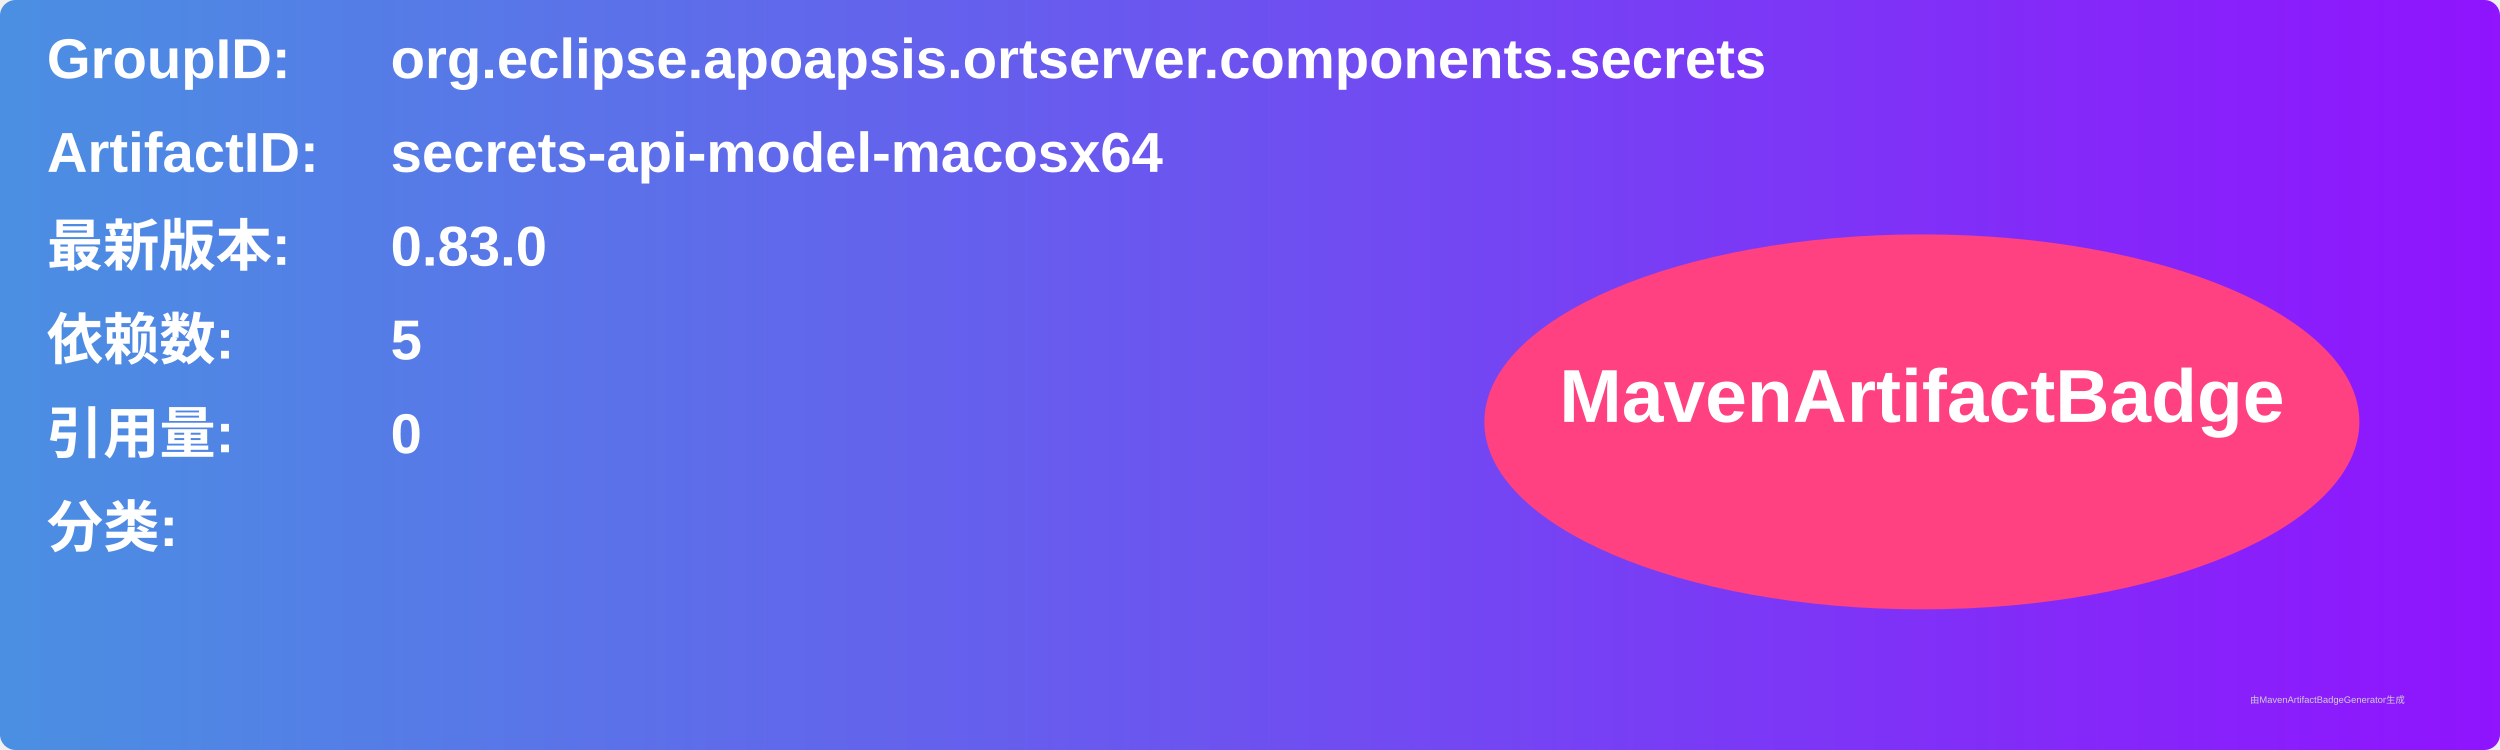
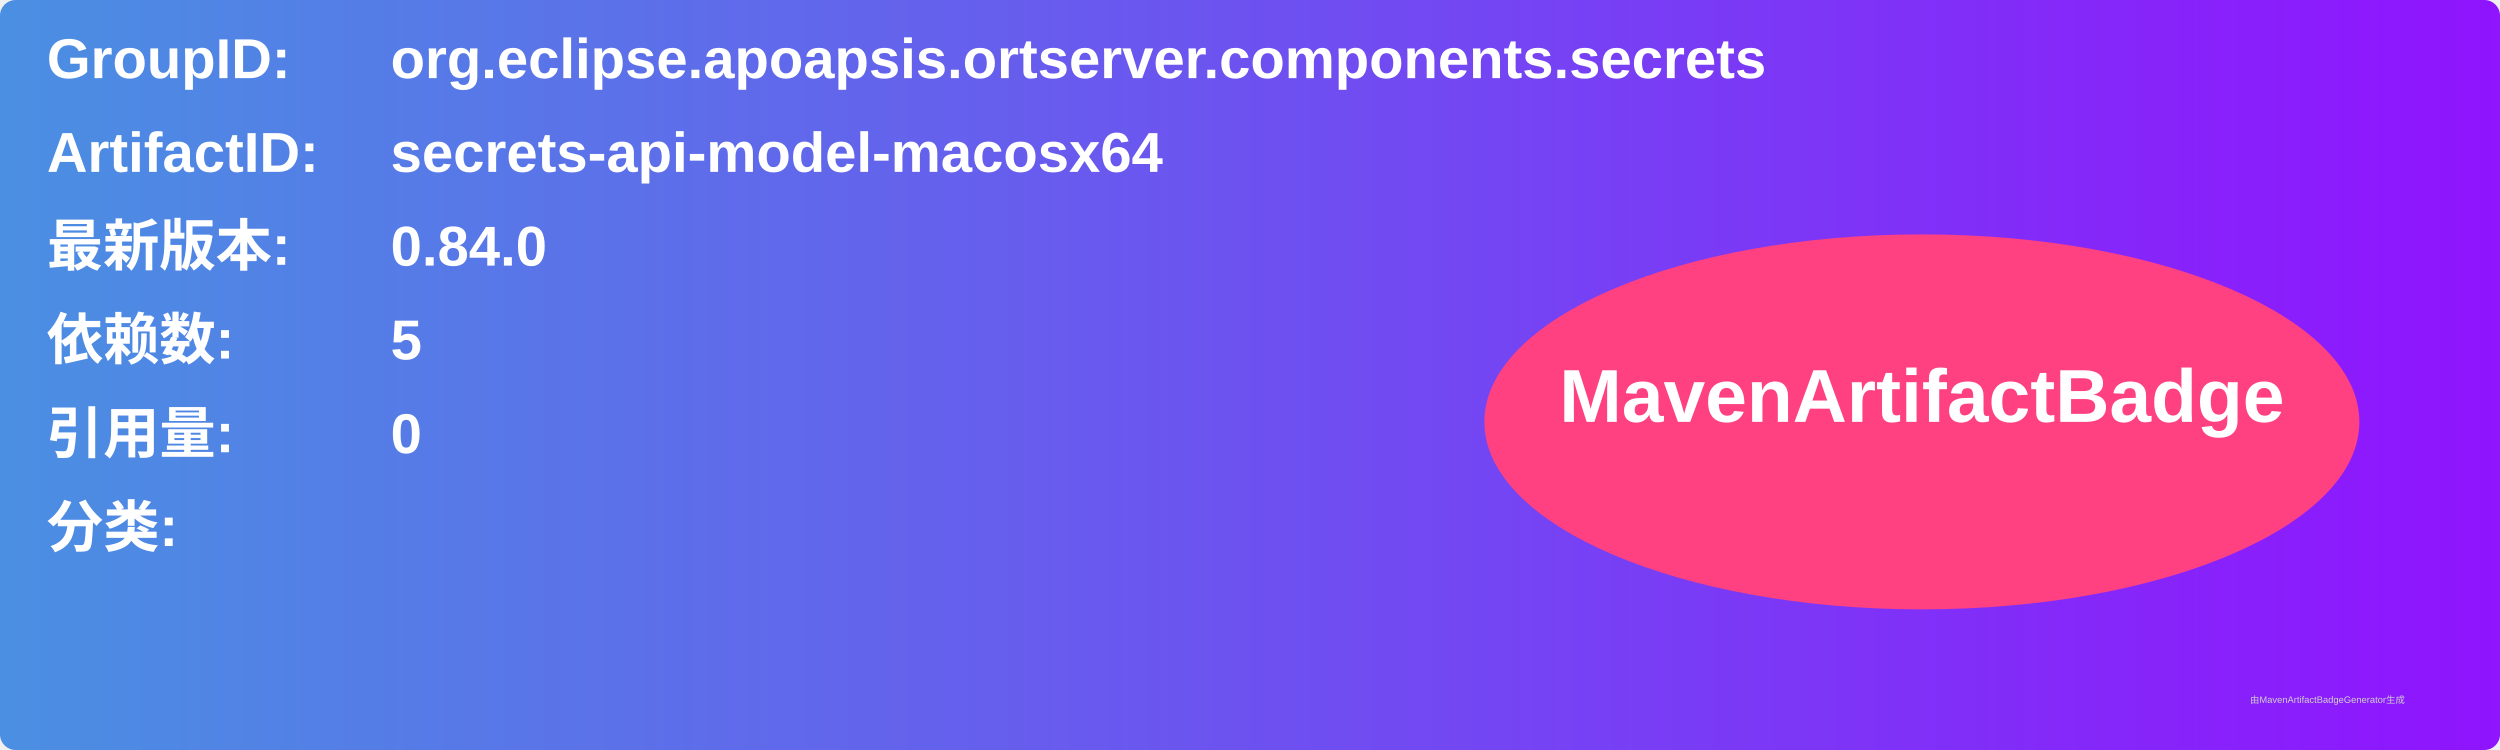
<svg xmlns="http://www.w3.org/2000/svg" width="800" height="240" viewBox="0 0 800 240">
  <linearGradient id="grad" x1="0%" y1="0%" x2="100%" y2="0%">
    <stop offset="0%" stop-color="#4a90e2" />
    <stop offset="100%" stop-color="#9013fe" />
  </linearGradient>
  <rect width="100%" height="100%" rx="5" ry="5" fill="url(#grad)" />
  <g transform="translate(15, 15)">
    <text x="0" y="10" font-family="Arial" font-size="18" fill="white" font-weight="bold" width="260">GroupID:</text>
    <text x="110" y="10" font-family="Arial" font-size="18" fill="white" font-weight="bold" width="460">org.eclipse.apoapsis.ortserver.components.secrets</text>
    <text x="0" y="40" font-family="Arial" font-size="18" fill="white" font-weight="bold" width="260">ArtifactID:</text>
    <text x="110" y="40" font-family="Arial" font-size="18" fill="white" font-weight="bold" width="460">secrets-api-model-macosx64</text>
    <text x="0" y="70" font-family="Arial" font-size="18" fill="white" font-weight="bold">最新版本:</text>
    <text x="110" y="70" font-family="Arial" font-size="18" fill="white" font-weight="bold">
-       <tspan font-weight="bold">0.83.0</tspan>
+       <tspan font-weight="bold">0.84.0</tspan>
    </text>
    <text x="0" y="100" font-family="Arial" font-size="18" fill="white" font-weight="bold">依赖数: </text>
    <text x="110" y="100" font-family="Arial" font-size="18" fill="white">
      <tspan font-weight="bold">5</tspan>
    </text>
    <text x="0" y="130" font-family="Arial" font-size="18" fill="white" font-weight="bold">引用量: </text>
    <text x="110" y="130" font-family="Arial" font-size="18" fill="white">
      <tspan font-weight="bold">0</tspan>
    </text>
    <text x="0" y="160" font-family="Arial" font-size="18" fill="white" font-weight="bold">分类:</text>
    <text x="10" y="190" font-family="Arial" font-size="10" fill="white">
      <tspan font-weight="bold" />
    </text>
    <ellipse cx="600" cy="120" rx="140" ry="60" fill="#ff4081" />
    <text x="600" y="120" text-anchor="middle" font-family="Arial" font-size="24" fill="white" font-weight="bold">MavenArtifactBadge</text>
  </g>
  <text x="720" y="225" font-family="Arial" font-size="3" fill="#d0d0d0">由MavenArtifactBadgeGenerator生成</text>
</svg>
